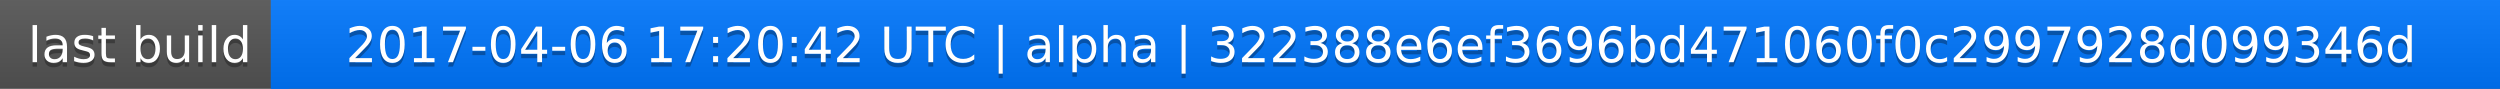
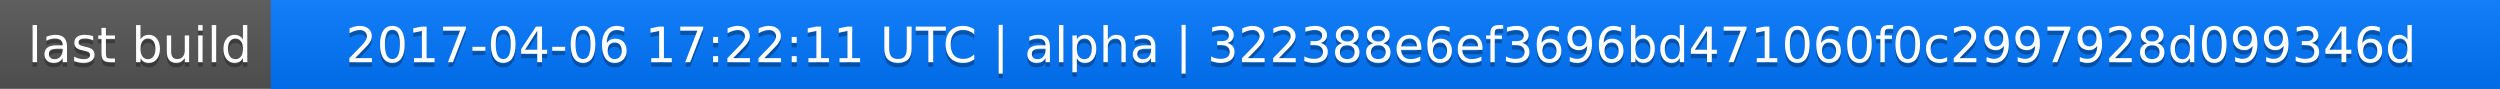
<svg xmlns="http://www.w3.org/2000/svg" width="563" height="20">
  <linearGradient id="a" x2="0" y2="100%">
    <stop offset="0" stop-color="#bbb" stop-opacity=".1" />
    <stop offset="1" stop-opacity=".1" />
  </linearGradient>
  <rect rx="0" width="563" height="20" fill="#555" />
  <rect rx="0" x="61" width="502" height="20" fill="#07f" />
  <path fill="#07f" d="M61 0h4v20h-4z" />
  <rect rx="0" width="563" height="20" fill="url(#a)" />
  <g fill="#fff" text-anchor="middle" font-family="DejaVu Sans,Verdana,Geneva,sans-serif" font-size="11">
    <text x="31.5" y="15" fill="#010101" fill-opacity=".3">last build</text>
    <text x="31.5" y="14">last build</text>
-     <text x="311" y="15" fill="#010101" fill-opacity=".3">2017-04-06 17:20:42 UTC | alpha | 322388e6ef3696bd471060f0c2997928d099346d</text>
-     <text x="311" y="14">2017-04-06 17:20:42 UTC | alpha | 322388e6ef3696bd471060f0c2997928d099346d</text>
+     <text x="311" y="15" fill="#010101" fill-opacity=".3">2017-04-06 17:22:11 UTC | alpha | 322388e6ef3696bd471060f0c2997928d099346d</text>
+     <text x="311" y="14">2017-04-06 17:22:11 UTC | alpha | 322388e6ef3696bd471060f0c2997928d099346d</text>
  </g>
</svg>
